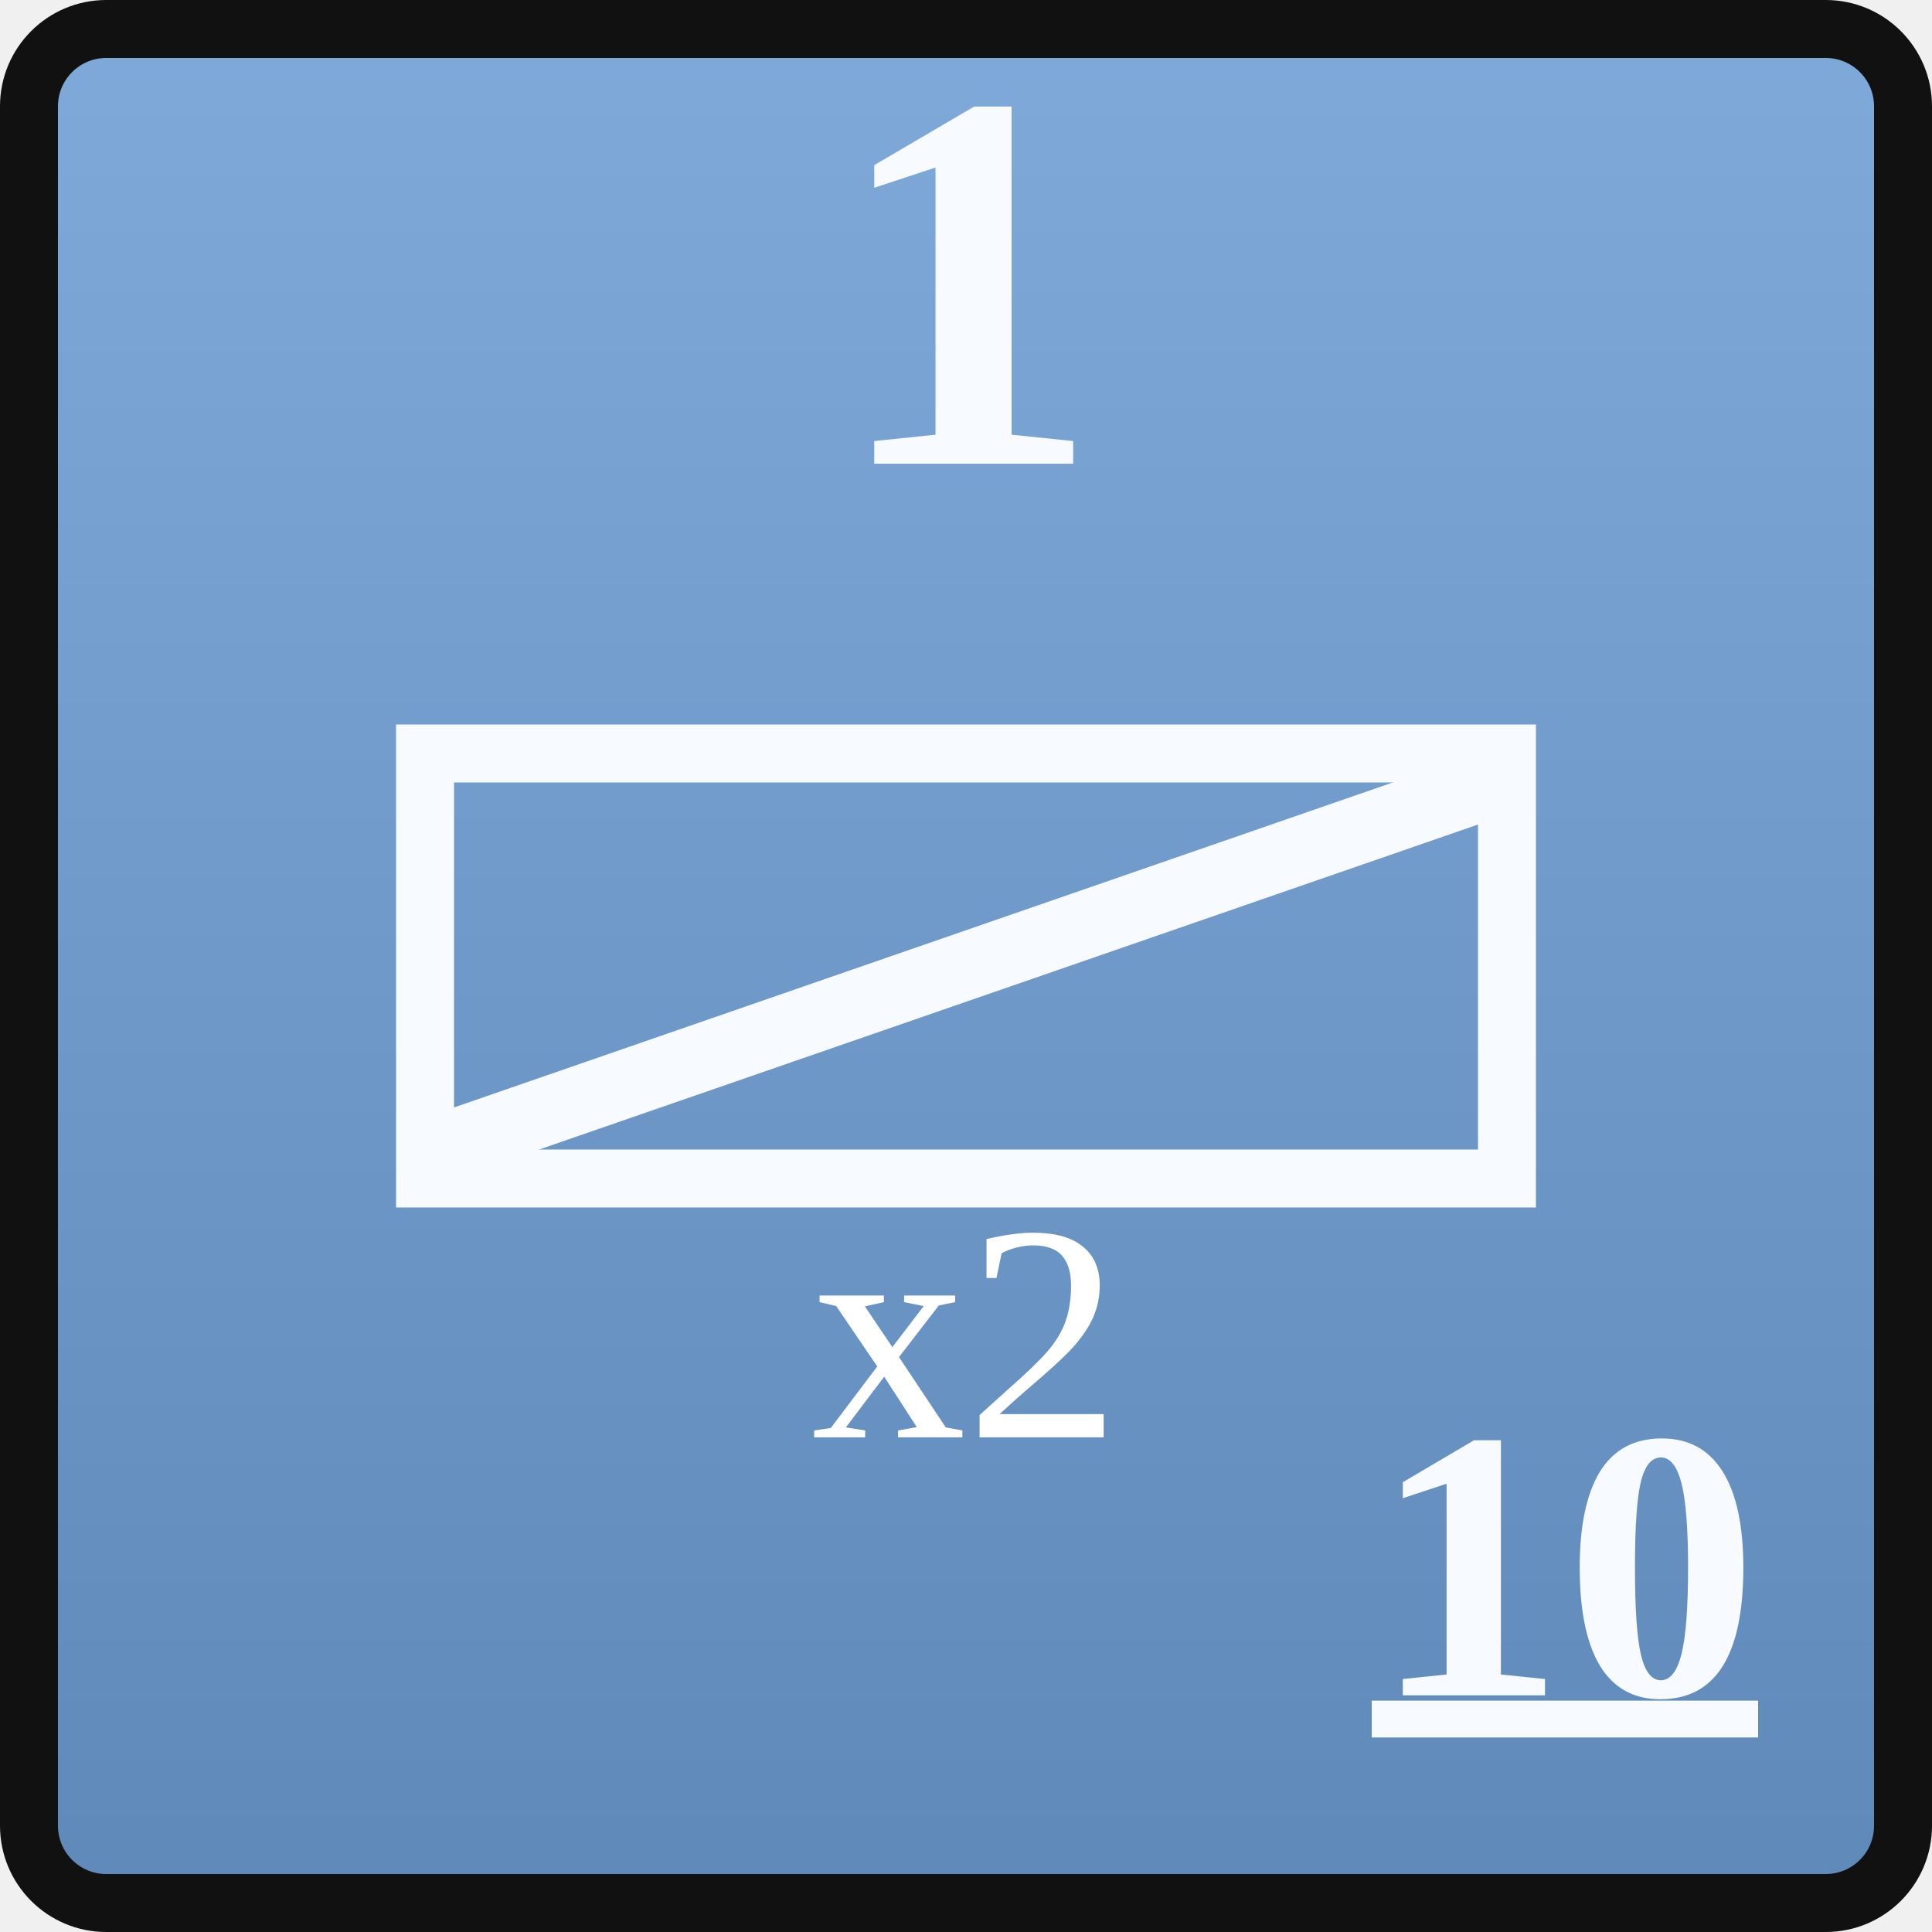
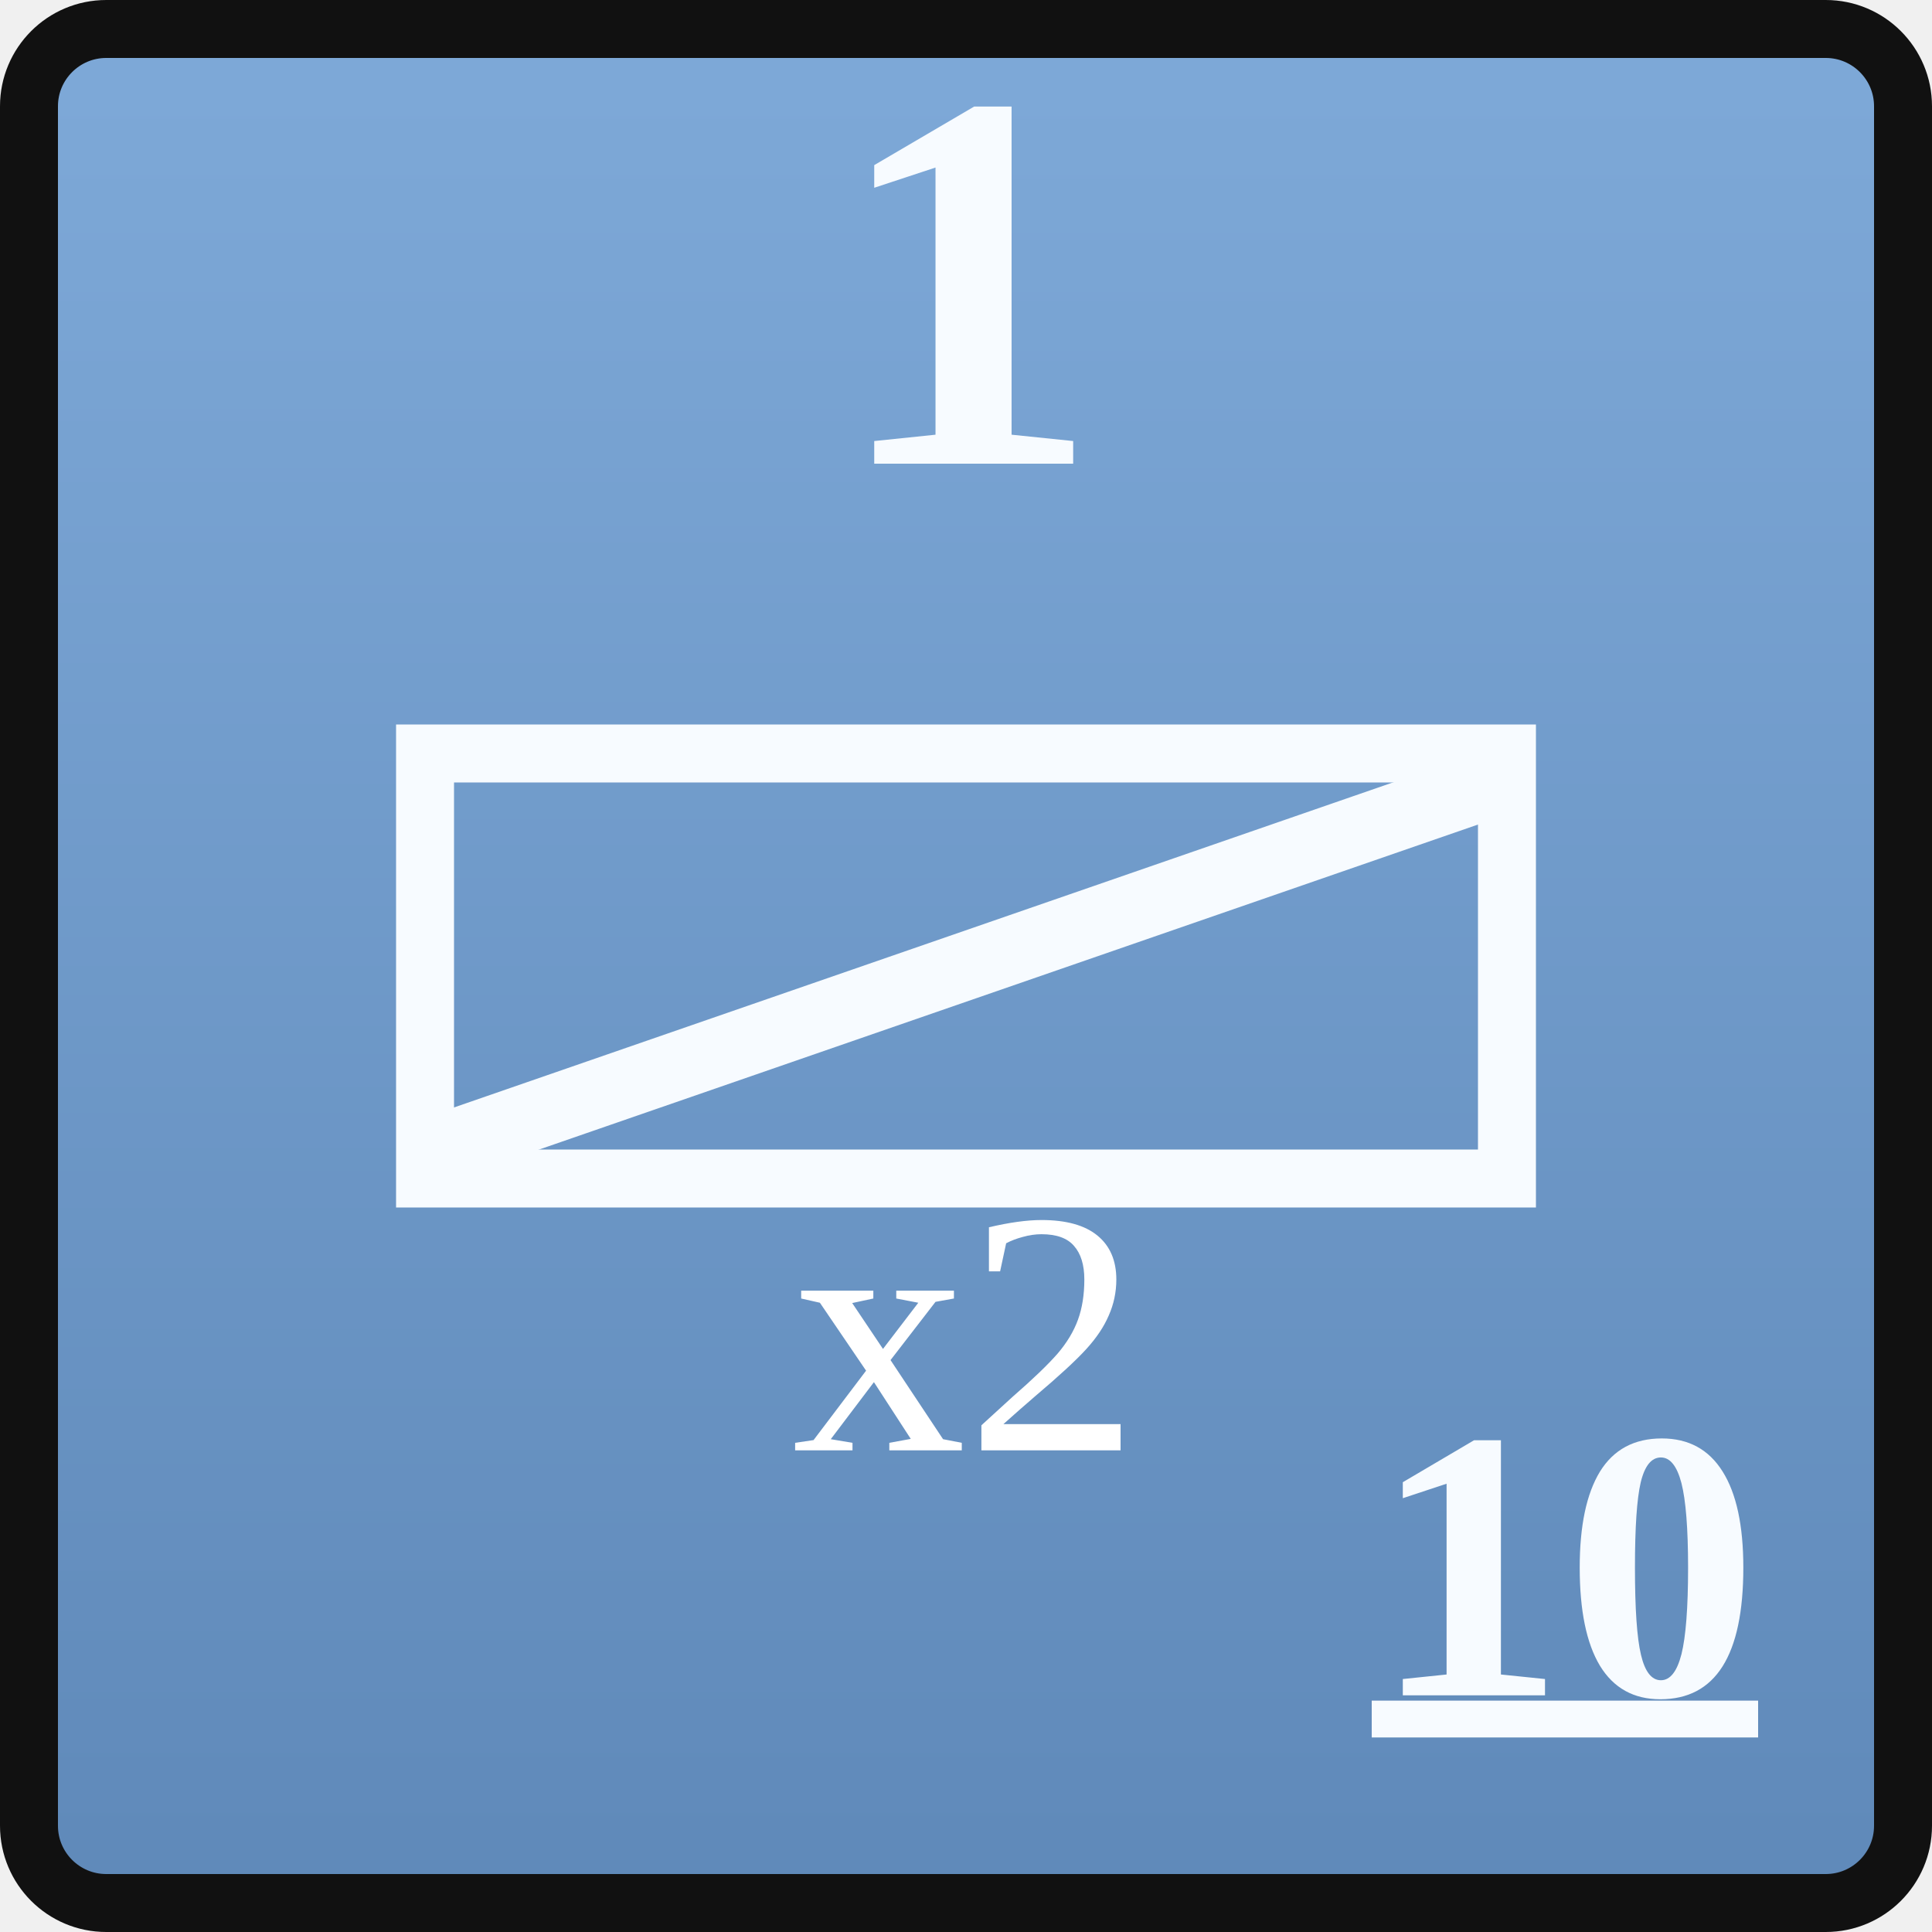
<svg xmlns="http://www.w3.org/2000/svg" width="0.5in" height="0.5in" viewBox="0 0 100 100">
  <defs>
    <linearGradient id="unionBlue" x1="0" y1="0" x2="0" y2="1">
      <stop offset="0%" stop-color="#7ea9d8" />
      <stop offset="100%" stop-color="#5f89b9" />
    </linearGradient>
  </defs>
  <rect x="1.5" y="1.5" width="97" height="97" rx="4" fill="url(#unionBlue)" stroke="#111111" stroke-width="3" />
  <text id="combat_factor" x="50" y="24" text-anchor="middle" font-family="Georgia, 'Times New Roman', serif" font-size="28" font-weight="700" fill="#f7fbff">1</text>
  <rect x="22" y="39" width="56" height="22" fill="none" stroke="#f7fbff" stroke-width="3" />
  <g stroke="#f7fbff" stroke-width="3.5" stroke-linecap="round">
    <line x1="24" y1="59" x2="76" y2="41" />
  </g>
-   <text id="stacking_factor" x="50" y="69" text-anchor="middle" dominant-baseline="central" font-family="Georgia, 'Times New Roman', serif" font-size="16" font-weight="200" fill="#ffffff">x2</text>
+   <text id="stacking_factor" x="50" y="69" text-anchor="middle" dominant-baseline="central" font-family="Georgia, 'Times New Roman', serif" font-size="18" font-weight="200" fill="#ffffff">x2</text>
  <text id="movement_allowance_factor" x="81" y="81" text-anchor="middle" dominant-baseline="central" font-family="Georgia, 'Times New Roman', serif" font-size="20" font-weight="600" fill="#f7fbff" text-decoration="underline">10</text>
</svg>
